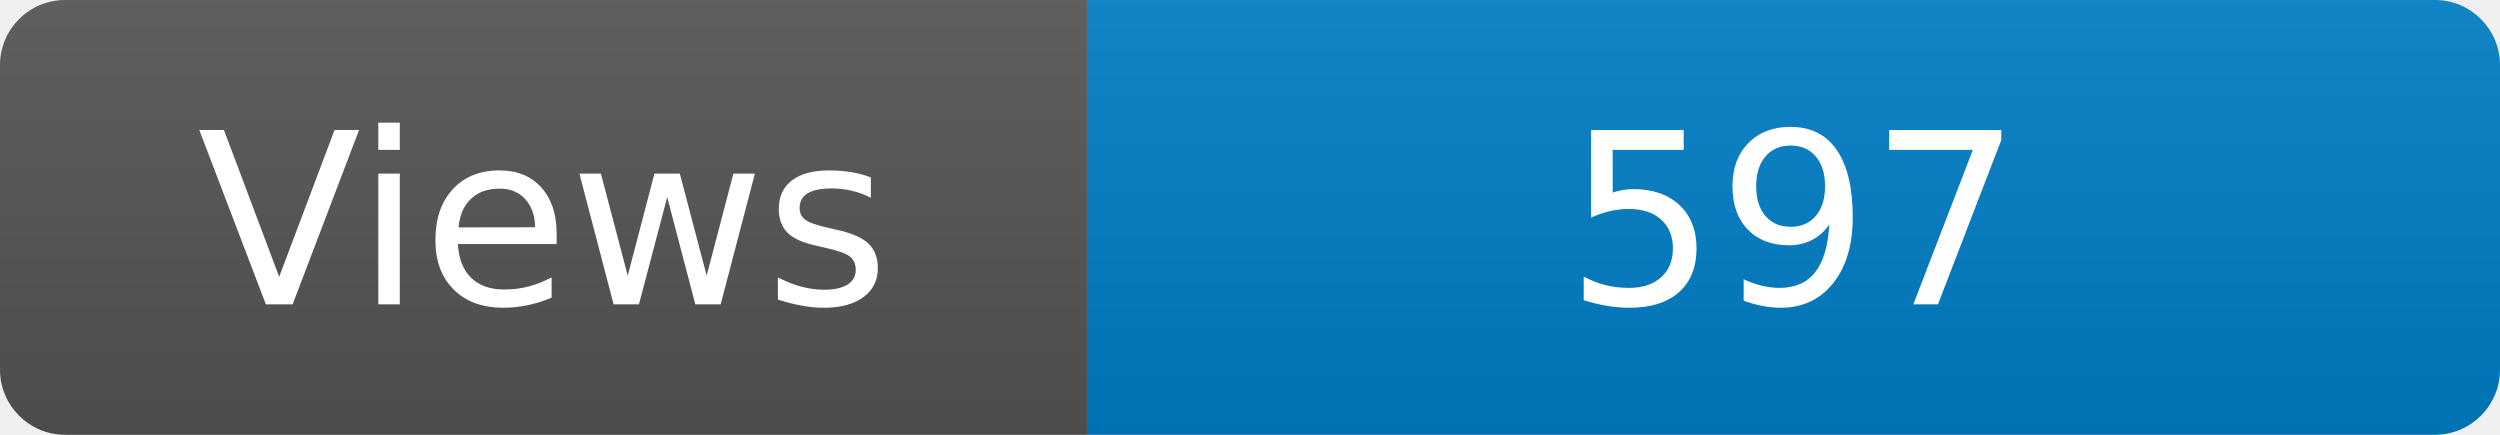
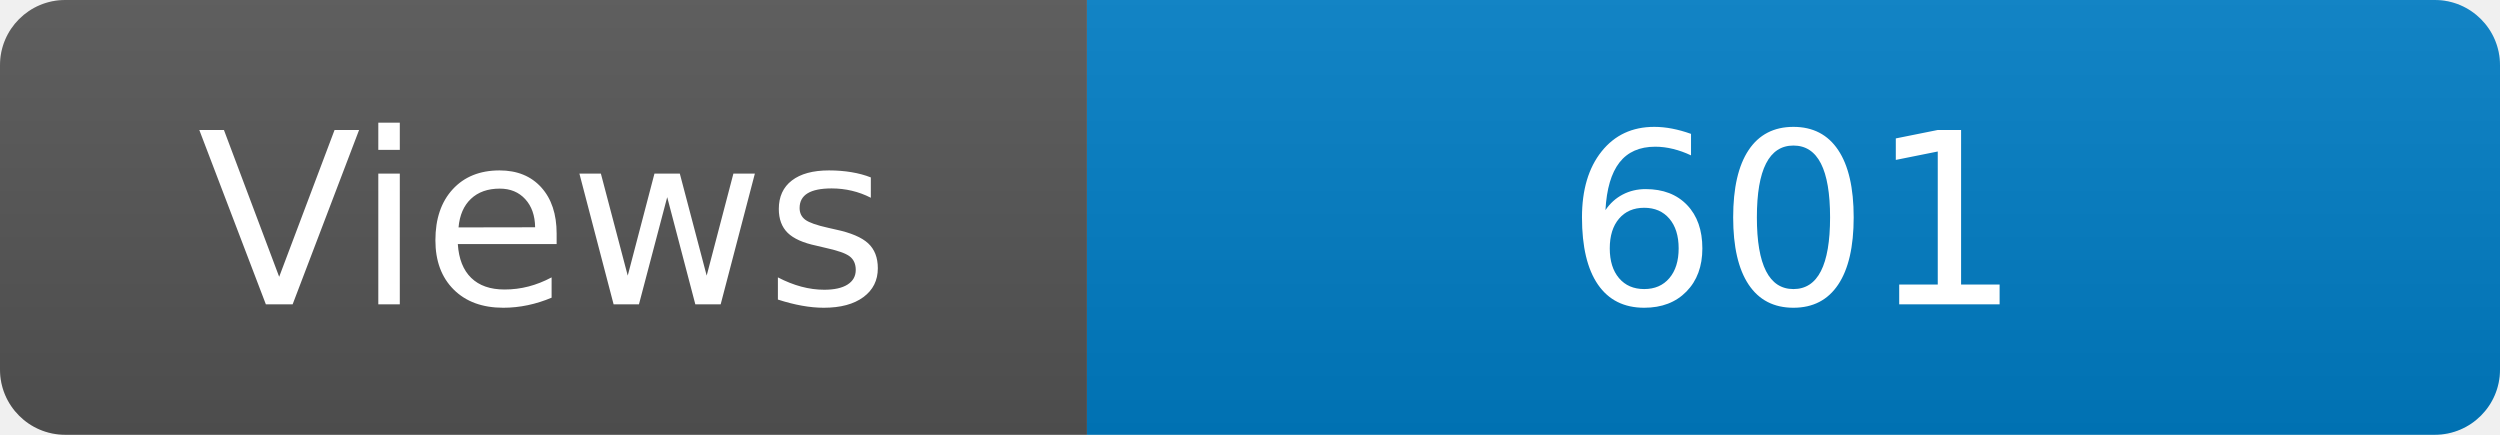
<svg xmlns="http://www.w3.org/2000/svg" width="115" height="20" role="img" aria-label="Maintained?: yes">
  <linearGradient id="s" x2="0" y2="100%">
    <stop offset="0" stop-color="#bbb" stop-opacity=".1" />
    <stop offset="1" stop-opacity=".1" />
  </linearGradient>
  <clipPath id="r">
    <rect width="115" height="20" rx="3" fill="#fff" />
  </clipPath>
  <g clip-path="url(#r)">
    <rect width="50" height="20" fill="#555" />
    <rect x="50" width="160" height="20" fill="#007ec6" />
    <rect width="115" height="20" fill="url(#s)" />
  </g>
  <g fill="#fff" text-anchor="middle" font-family="Verdana,Geneva,DejaVu Sans,sans-serif" font-size="110">
    <text x="250" y="140" transform="scale(.1)" fill="#fff">Views</text>
-     <text x="825" y="140" transform="scale(.1)" fill="#fff">597</text>
+     <text x="825" y="140" transform="scale(.1)" fill="#fff">601</text>
  </g>
</svg>
